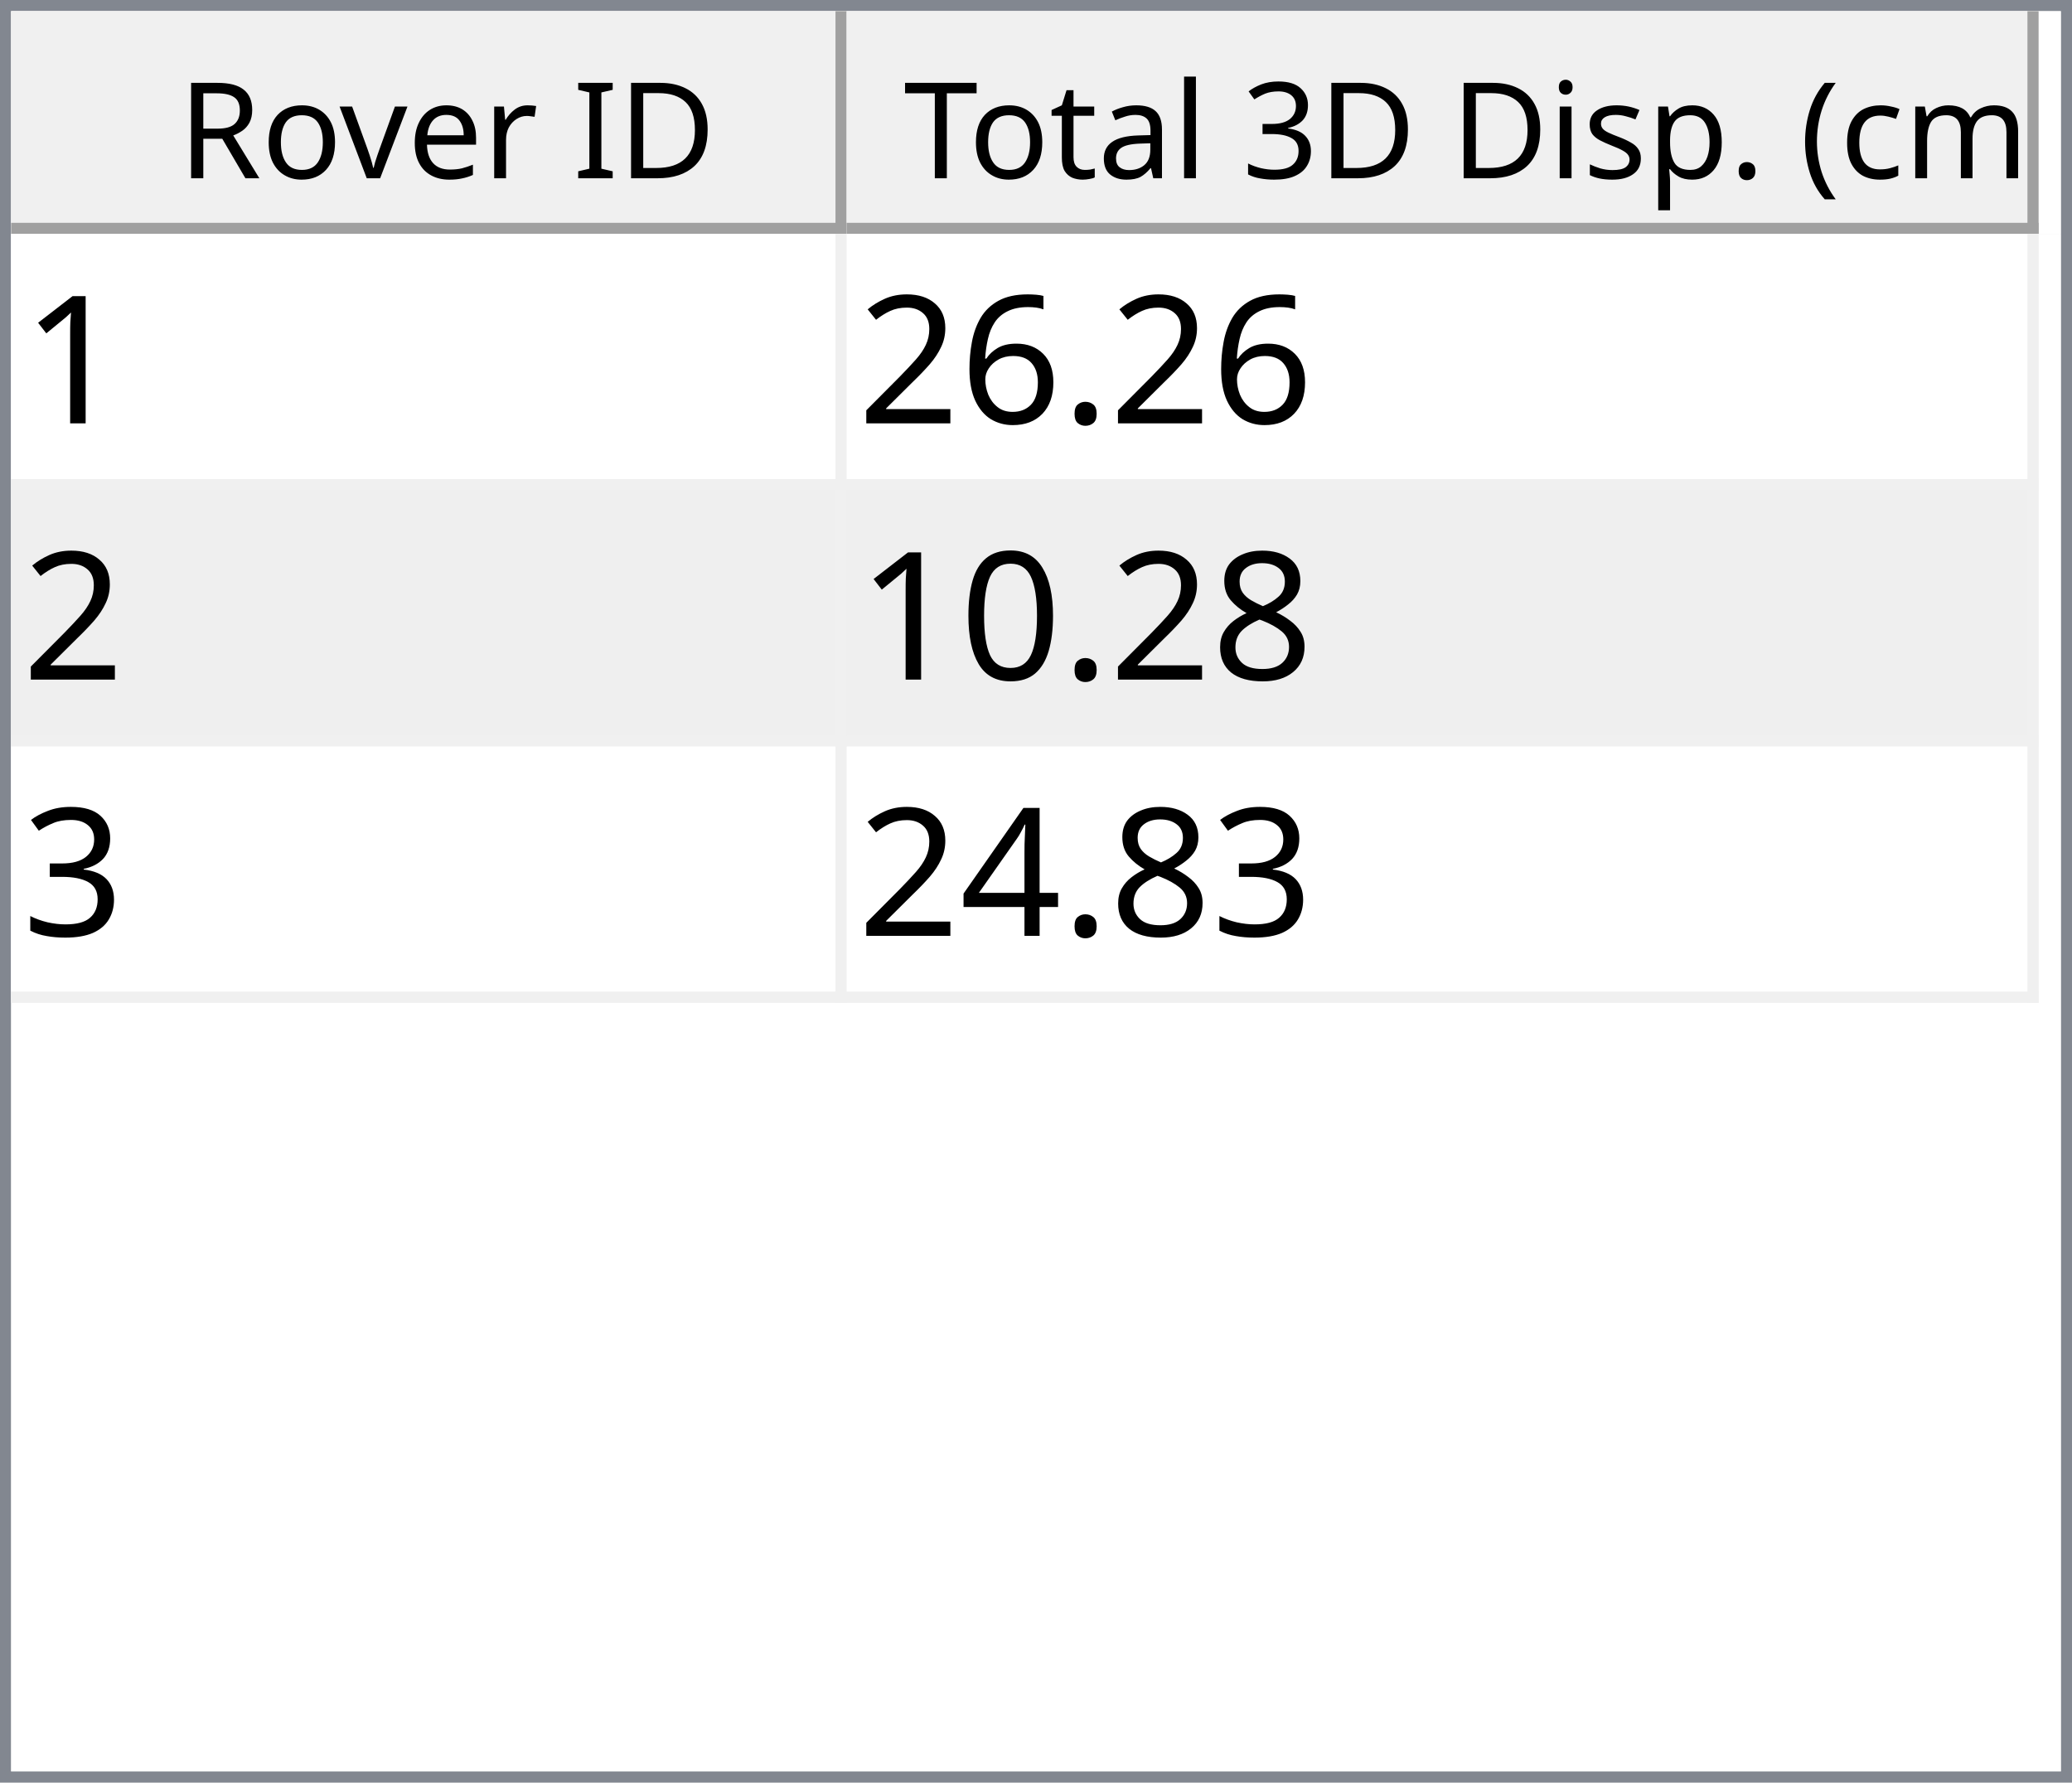
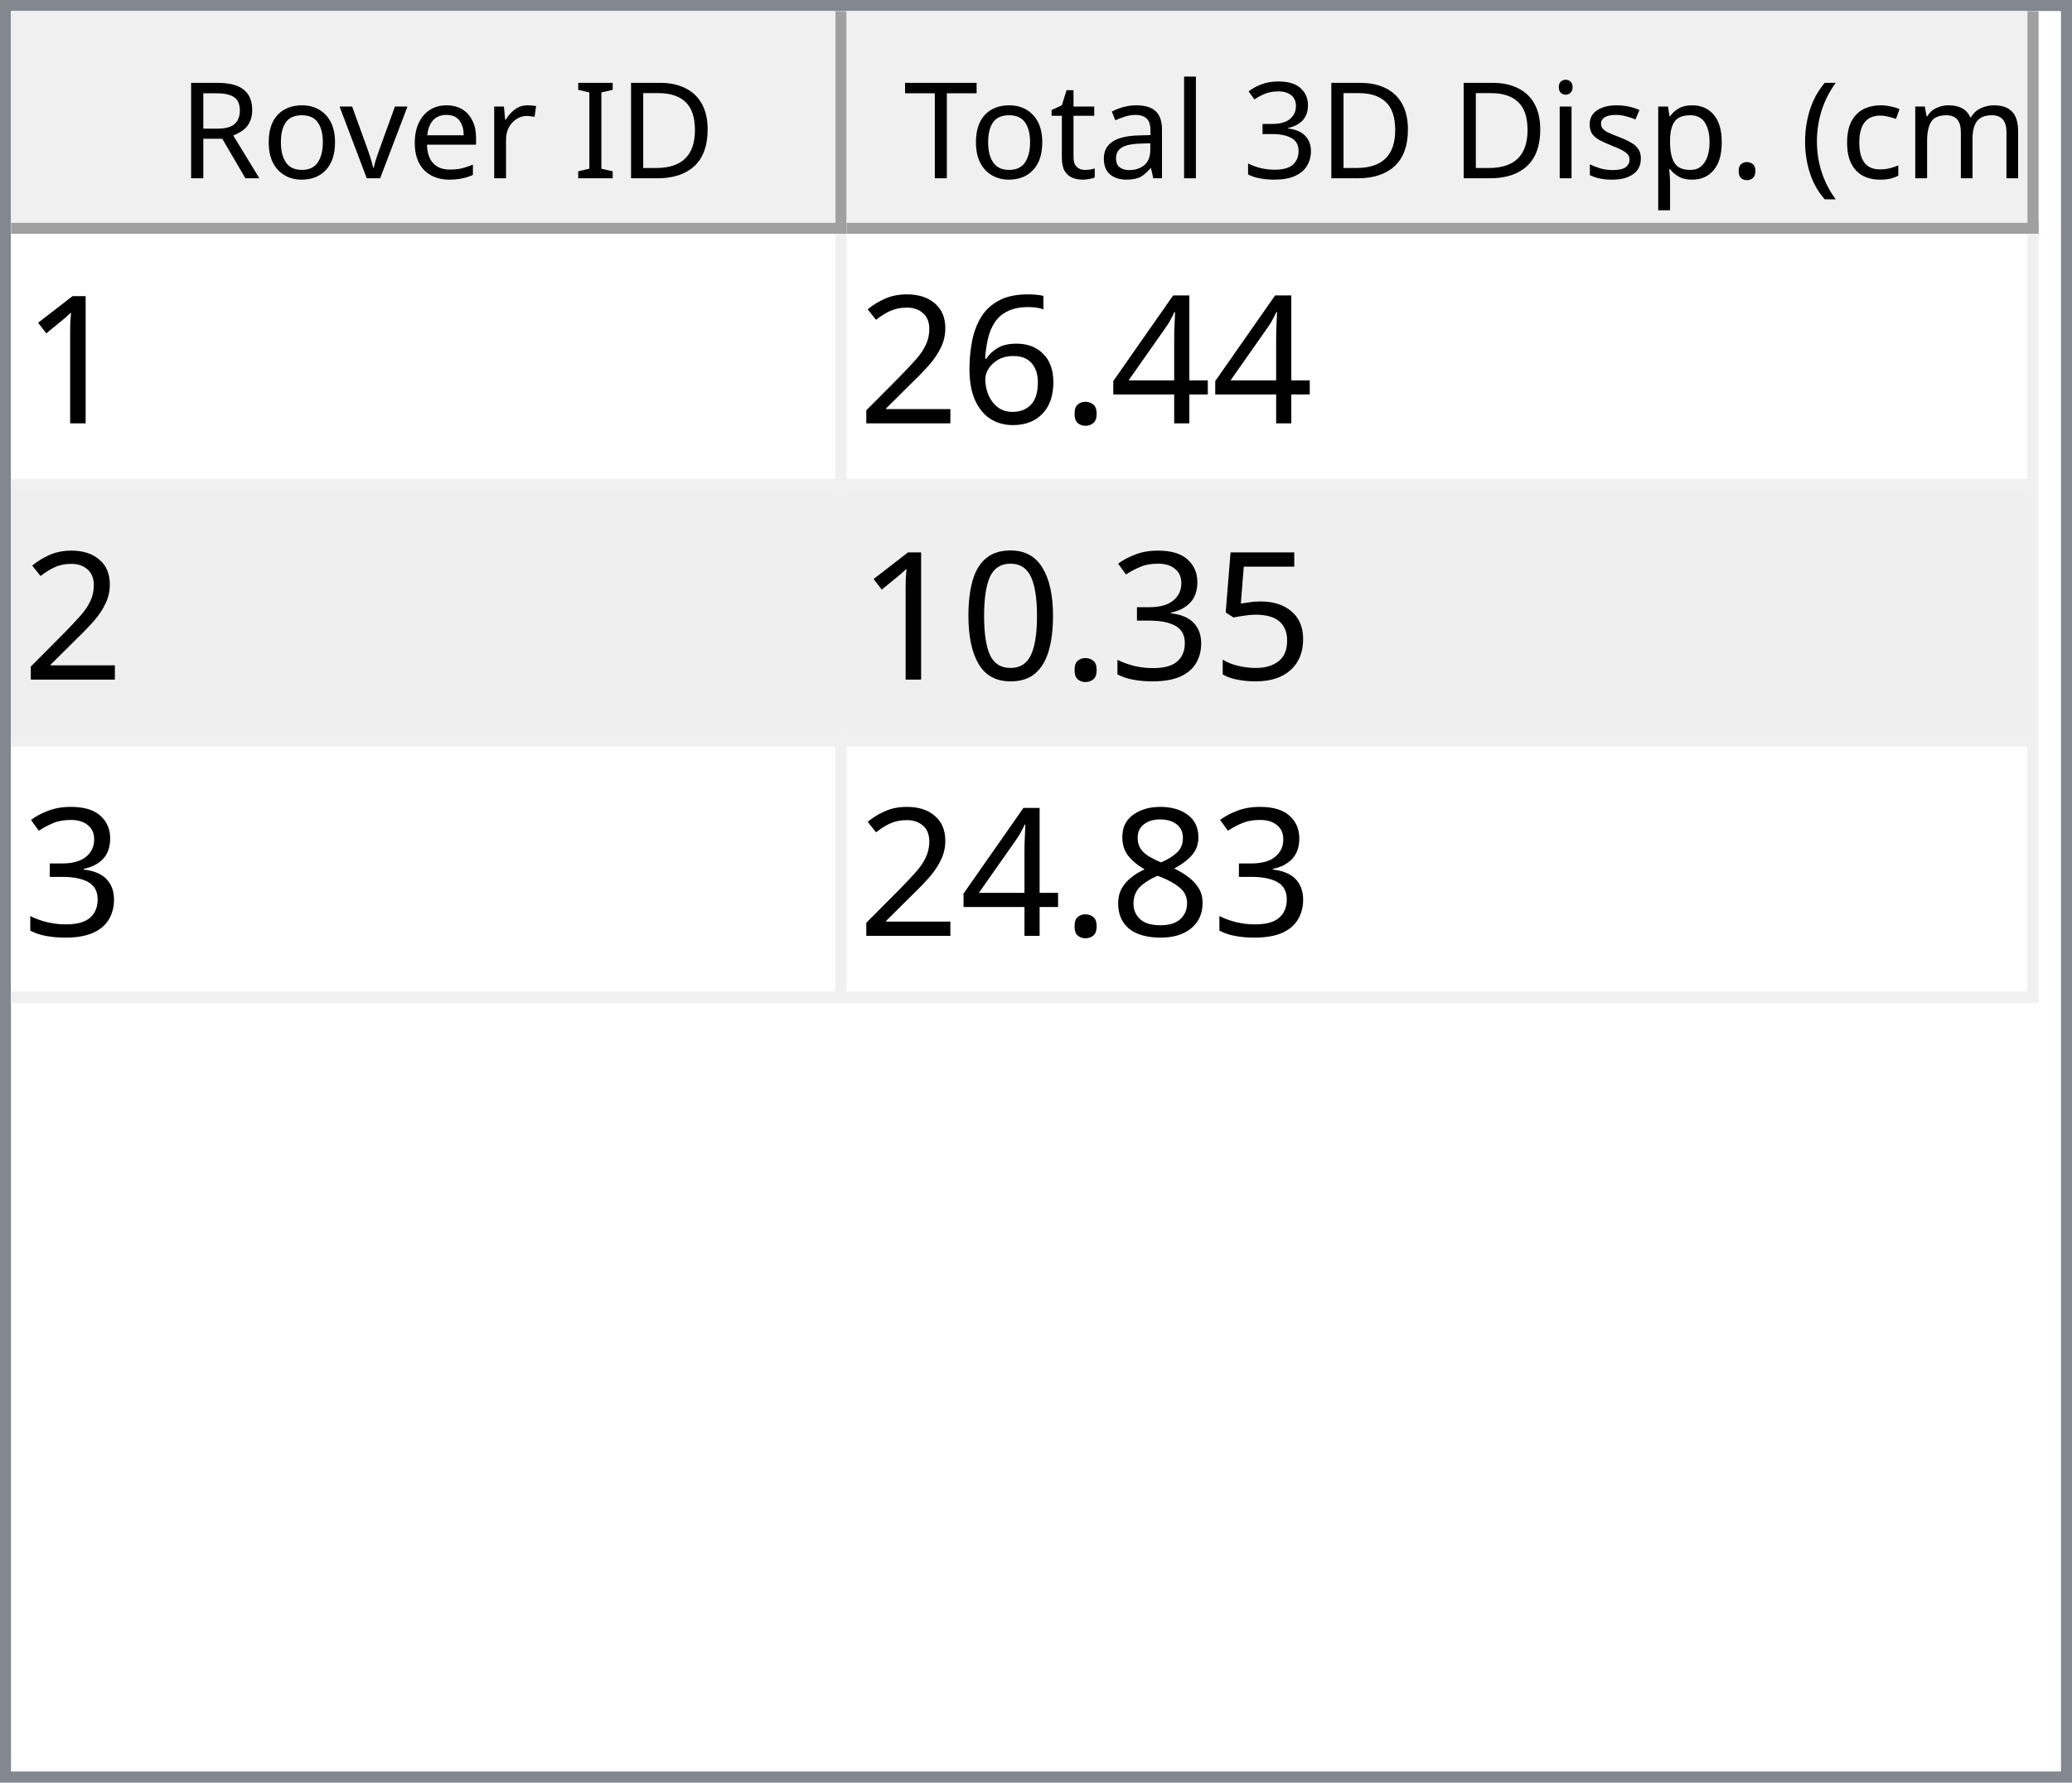
<svg xmlns="http://www.w3.org/2000/svg" style="fill-opacity:1; color-rendering:auto; color-interpolation:auto; text-rendering:auto; stroke:black; stroke-linecap:square; stroke-miterlimit:10; shape-rendering:auto; stroke-opacity:1; fill:black; stroke-dasharray:none; font-weight:normal; stroke-width:1; font-family:'Dialog'; font-style:normal; stroke-linejoin:miter; font-size:12px; stroke-dashoffset:0; image-rendering:auto;" width="186" height="160">
  <defs id="genericDefs" />
  <g>
    <defs id="defs1">
      <clipPath clipPathUnits="userSpaceOnUse" id="clipPath1">
        <path d="M0 0 L186 0 L186 160 L0 160 L0 0 Z" />
      </clipPath>
      <clipPath clipPathUnits="userSpaceOnUse" id="clipPath2">
        <path d="M0 0 L0 160 L186 160 L186 0 Z" />
      </clipPath>
      <clipPath clipPathUnits="userSpaceOnUse" id="clipPath3">
        <path d="M0 0 L0 20 L184 20 L184 0 Z" />
      </clipPath>
      <clipPath clipPathUnits="userSpaceOnUse" id="clipPath4">
        <path d="M0 0 L0 20 L75 20 L75 0 Z" />
      </clipPath>
      <clipPath clipPathUnits="userSpaceOnUse" id="clipPath5">
        <path d="M1 1 L1 19 L74 19 L74 1 Z" />
      </clipPath>
      <clipPath clipPathUnits="userSpaceOnUse" id="clipPath6">
        <path d="M0 0 L0 18 L73 18 L73 0 Z" />
      </clipPath>
      <clipPath clipPathUnits="userSpaceOnUse" id="clipPath7">
        <path d="M-0.5 -0.5 L-0.5 19.5 L74.5 19.5 L74.5 -0.5 Z" />
      </clipPath>
      <clipPath clipPathUnits="userSpaceOnUse" id="clipPath8">
        <path d="M0 0 L0 20 L107 20 L107 0 Z" />
      </clipPath>
      <clipPath clipPathUnits="userSpaceOnUse" id="clipPath9">
        <path d="M1 1 L1 19 L106 19 L106 1 Z" />
      </clipPath>
      <clipPath clipPathUnits="userSpaceOnUse" id="clipPath10">
        <path d="M0 0 L0 18 L105 18 L105 0 Z" />
      </clipPath>
      <clipPath clipPathUnits="userSpaceOnUse" id="clipPath11">
        <path d="M-0.5 -0.5 L-0.5 19.5 L106.5 19.5 L106.5 -0.5 Z" />
      </clipPath>
      <clipPath clipPathUnits="userSpaceOnUse" id="clipPath12">
        <path d="M0 0 L0 138 L184 138 L184 0 Z" />
      </clipPath>
      <clipPath clipPathUnits="userSpaceOnUse" id="clipPath13">
        <path d="M0 0 L0 69 L182 69 L182 0 Z" />
      </clipPath>
      <clipPath clipPathUnits="userSpaceOnUse" id="clipPath14">
        <path d="M-0.5 -0.5 L-0.5 68.5 L181.5 68.5 L181.5 -0.5 Z" />
      </clipPath>
      <clipPath clipPathUnits="userSpaceOnUse" id="clipPath15">
        <path d="M0 0 L0 22 L74 22 L74 0 Z" />
      </clipPath>
      <clipPath clipPathUnits="userSpaceOnUse" id="clipPath16">
        <path d="M0 0 L0 22 L106 22 L106 0 Z" />
      </clipPath>
      <font horiz-adv-x="64.551" id="font1">
        <font-face ascent="107.91" descent="25.098" units-per-em="100" style="font-style:normal; font-family:Segoe UI; font-weight:normal;" />
        <missing-glyph horiz-adv-x="64.551" d="M8.109 0 L8.109 68.266 L56.453 68.266 L56.453 0 L8.109 0 ZM15.328 7.234 L49.219 7.234 L49.219 61.031 L15.328 61.031 L15.328 7.234 Z" />
        <glyph unicode="D" horiz-adv-x="70.117" d="M9.188 0 L9.188 70.016 L28.516 70.016 Q65.531 70.016 65.531 35.891 Q65.531 19.672 55.25 9.836 Q44.969 0 27.734 0 L9.188 0 ZM17.391 62.594 L17.391 7.422 L27.828 7.422 Q41.609 7.422 49.273 14.797 Q56.938 22.172 56.938 35.688 Q56.938 62.594 28.328 62.594 L17.391 62.594 Z" />
        <glyph unicode="I" horiz-adv-x="26.611" d="M17.391 0 L9.188 0 L9.188 70.016 L17.391 70.016 L17.391 0 Z" />
        <glyph unicode=" " horiz-adv-x="27.393" d="" />
        <glyph unicode="r" horiz-adv-x="34.766" d="M34.188 41.891 Q32.078 43.5 28.125 43.5 Q23 43.5 19.555 38.672 Q16.109 33.844 16.109 25.484 L16.109 0 L8.109 0 L8.109 50 L16.109 50 L16.109 39.703 L16.312 39.703 Q18.016 44.969 21.531 47.922 Q25.047 50.875 29.391 50.875 Q32.516 50.875 34.188 50.203 L34.188 41.891 Z" />
        <glyph unicode="e" horiz-adv-x="52.295" d="M48.297 23 L12.984 23 Q13.188 14.656 17.484 10.109 Q21.781 5.562 29.297 5.562 Q37.75 5.562 44.828 11.141 L44.828 3.609 Q38.234 -1.172 27.391 -1.172 Q16.797 -1.172 10.742 5.641 Q4.688 12.453 4.688 24.812 Q4.688 36.469 11.305 43.82 Q17.922 51.172 27.734 51.172 Q37.547 51.172 42.922 44.828 Q48.297 38.484 48.297 27.203 L48.297 23 ZM40.094 29.781 Q40.047 36.719 36.75 40.578 Q33.453 44.438 27.594 44.438 Q21.922 44.438 17.969 40.383 Q14.016 36.328 13.094 29.781 L40.094 29.781 Z" />
        <glyph unicode="v" horiz-adv-x="47.9" d="M47.406 50 L27.484 0 L19.625 0 L0.688 50 L9.469 50 L22.172 13.672 Q23.578 9.672 23.922 6.688 L24.125 6.688 Q24.609 10.453 25.688 13.484 L38.969 50 L47.406 50 Z" />
        <glyph unicode="o" horiz-adv-x="58.594" d="M29 -1.172 Q17.922 -1.172 11.305 5.836 Q4.688 12.844 4.688 24.422 Q4.688 37.016 11.57 44.094 Q18.453 51.172 30.172 51.172 Q41.359 51.172 47.633 44.289 Q53.906 37.406 53.906 25.203 Q53.906 13.234 47.141 6.031 Q40.375 -1.172 29 -1.172 ZM29.594 44.438 Q21.875 44.438 17.383 39.188 Q12.891 33.938 12.891 24.703 Q12.891 15.828 17.43 10.695 Q21.969 5.562 29.594 5.562 Q37.359 5.562 41.531 10.594 Q45.703 15.625 45.703 24.906 Q45.703 34.281 41.531 39.359 Q37.359 44.438 29.594 44.438 Z" />
        <glyph unicode="R" horiz-adv-x="59.814" d="M59.375 0 L49.609 0 L37.891 19.625 Q36.281 22.359 34.766 24.289 Q33.25 26.219 31.664 27.438 Q30.078 28.656 28.25 29.219 Q26.422 29.781 24.125 29.781 L17.391 29.781 L17.391 0 L9.188 0 L9.188 70.016 L30.078 70.016 Q34.672 70.016 38.555 68.867 Q42.438 67.719 45.289 65.375 Q48.141 63.031 49.758 59.547 Q51.375 56.062 51.375 51.375 Q51.375 47.703 50.273 44.656 Q49.172 41.609 47.148 39.211 Q45.125 36.812 42.266 35.133 Q39.406 33.453 35.844 32.516 L35.844 32.328 Q37.594 31.547 38.891 30.547 Q40.188 29.547 41.359 28.18 Q42.531 26.812 43.68 25.078 Q44.828 23.344 46.234 21.047 L59.375 0 ZM17.391 62.594 L17.391 37.203 L28.516 37.203 Q31.594 37.203 34.203 38.133 Q36.812 39.062 38.719 40.797 Q40.625 42.531 41.703 45.047 Q42.781 47.562 42.781 50.688 Q42.781 56.297 39.141 59.445 Q35.5 62.594 28.609 62.594 L17.391 62.594 Z" />
        <glyph unicode=")" horiz-adv-x="30.176" d="M8.297 -15.922 L1.172 -15.922 Q16.406 2.344 16.406 26.812 Q16.406 51.469 1.078 70.016 L8.297 70.016 Q23.531 52.156 23.531 26.703 Q23.531 1.375 8.297 -15.922 Z" />
        <glyph unicode="m" horiz-adv-x="86.133" d="M79.109 0 L71.094 0 L71.094 28.719 Q71.094 37.016 68.531 40.727 Q65.969 44.438 59.906 44.438 Q54.781 44.438 51.195 39.75 Q47.609 35.062 47.609 28.516 L47.609 0 L39.594 0 L39.594 29.688 Q39.594 44.438 28.219 44.438 Q22.953 44.438 19.531 40.016 Q16.109 35.594 16.109 28.516 L16.109 0 L8.109 0 L8.109 50 L16.109 50 L16.109 42.094 L16.312 42.094 Q21.625 51.172 31.844 51.172 Q36.969 51.172 40.773 48.312 Q44.578 45.453 46 40.828 Q51.562 51.172 62.594 51.172 Q79.109 51.172 79.109 30.812 L79.109 0 Z" />
        <glyph unicode="c" horiz-adv-x="46.191" d="M42.188 2.297 Q36.422 -1.172 28.516 -1.172 Q17.828 -1.172 11.258 5.789 Q4.688 12.75 4.688 23.828 Q4.688 36.188 11.766 43.68 Q18.844 51.172 30.672 51.172 Q37.25 51.172 42.281 48.734 L42.281 40.531 Q36.719 44.438 30.375 44.438 Q22.703 44.438 17.797 38.945 Q12.891 33.453 12.891 24.516 Q12.891 15.719 17.508 10.641 Q22.125 5.562 29.891 5.562 Q36.422 5.562 42.188 9.906 L42.188 2.297 Z" />
        <glyph unicode="(" horiz-adv-x="30.176" d="M29.109 -15.922 L21.969 -15.922 Q6.844 1.375 6.844 26.703 Q6.844 52.156 21.969 70.016 L29.203 70.016 Q13.875 51.469 13.875 26.812 Q13.875 2.344 29.109 -15.922 Z" />
        <glyph unicode="." horiz-adv-x="21.68" d="M10.891 -1.078 Q8.641 -1.078 7.055 0.539 Q5.469 2.156 5.469 4.391 Q5.469 6.641 7.055 8.273 Q8.641 9.906 10.891 9.906 Q13.188 9.906 14.797 8.273 Q16.406 6.641 16.406 4.391 Q16.406 2.156 14.797 0.539 Q13.188 -1.078 10.891 -1.078 Z" />
        <glyph unicode="p" horiz-adv-x="58.789" d="M16.312 7.234 L16.109 7.234 L16.109 -23 L8.109 -23 L8.109 50 L16.109 50 L16.109 41.219 L16.312 41.219 Q22.219 51.172 33.594 51.172 Q43.266 51.172 48.688 44.461 Q54.109 37.75 54.109 26.469 Q54.109 13.922 48 6.375 Q41.891 -1.172 31.297 -1.172 Q21.578 -1.172 16.312 7.234 ZM16.109 27.391 L16.109 20.406 Q16.109 14.203 20.141 9.883 Q24.172 5.562 30.375 5.562 Q37.641 5.562 41.773 11.133 Q45.906 16.703 45.906 26.609 Q45.906 34.969 42.047 39.703 Q38.188 44.438 31.594 44.438 Q24.609 44.438 20.359 39.578 Q16.109 34.719 16.109 27.391 Z" />
        <glyph unicode="s" horiz-adv-x="42.432" d="M5.078 1.812 L5.078 10.406 Q11.625 5.562 19.484 5.562 Q30.031 5.562 30.031 12.594 Q30.031 14.594 29.125 15.992 Q28.219 17.391 26.68 18.461 Q25.141 19.531 23.07 20.383 Q21 21.234 18.609 22.172 Q15.281 23.484 12.766 24.828 Q10.25 26.172 8.57 27.859 Q6.891 29.547 6.031 31.695 Q5.172 33.844 5.172 36.719 Q5.172 40.234 6.789 42.945 Q8.406 45.656 11.086 47.484 Q13.766 49.312 17.211 50.242 Q20.656 51.172 24.312 51.172 Q30.812 51.172 35.938 48.922 L35.938 40.828 Q30.422 44.438 23.25 44.438 Q21 44.438 19.195 43.922 Q17.391 43.406 16.094 42.477 Q14.797 41.547 14.086 40.258 Q13.375 38.969 13.375 37.406 Q13.375 35.453 14.086 34.133 Q14.797 32.812 16.164 31.789 Q17.531 30.766 19.484 29.938 Q21.438 29.109 23.922 28.125 Q27.25 26.859 29.883 25.516 Q32.516 24.172 34.375 22.484 Q36.234 20.797 37.234 18.602 Q38.234 16.406 38.234 13.375 Q38.234 9.672 36.602 6.938 Q34.969 4.203 32.234 2.398 Q29.5 0.594 25.93 -0.289 Q22.359 -1.172 18.453 -1.172 Q10.75 -1.172 5.078 1.812 Z" />
        <glyph unicode="i" horiz-adv-x="24.219" d="M12.203 62.703 Q10.062 62.703 8.547 64.164 Q7.031 65.625 7.031 67.875 Q7.031 70.125 8.547 71.609 Q10.062 73.094 12.203 73.094 Q14.406 73.094 15.945 71.609 Q17.484 70.125 17.484 67.875 Q17.484 65.719 15.945 64.211 Q14.406 62.703 12.203 62.703 ZM16.109 0 L8.109 0 L8.109 50 L16.109 50 L16.109 0 Z" />
        <glyph unicode="3" horiz-adv-x="53.906" d="M46.531 19.828 Q46.531 15.094 44.75 11.211 Q42.969 7.328 39.719 4.57 Q36.469 1.812 31.93 0.297 Q27.391 -1.219 21.922 -1.219 Q11.922 -1.219 6 2.594 L6 11.188 Q13.094 5.609 22.219 5.609 Q25.875 5.609 28.828 6.539 Q31.781 7.469 33.906 9.227 Q36.031 10.984 37.18 13.477 Q38.328 15.969 38.328 19.094 Q38.328 32.812 18.797 32.812 L12.984 32.812 L12.984 39.594 L18.5 39.594 Q35.797 39.594 35.797 52.484 Q35.797 64.406 22.609 64.406 Q15.188 64.406 8.688 59.422 L8.688 67.188 Q15.375 71.188 24.609 71.188 Q29 71.188 32.57 69.969 Q36.141 68.75 38.68 66.555 Q41.219 64.359 42.609 61.281 Q44 58.203 44 54.5 Q44 40.672 30.031 36.719 L30.031 36.531 Q33.594 36.141 36.625 34.797 Q39.656 33.453 41.852 31.305 Q44.047 29.156 45.289 26.25 Q46.531 23.344 46.531 19.828 Z" />
        <glyph unicode="l" horiz-adv-x="24.219" d="M16.109 0 L8.109 0 L8.109 74.031 L16.109 74.031 L16.109 0 Z" />
        <glyph unicode="a" horiz-adv-x="50.879" d="M43.891 0 L35.891 0 L35.891 7.812 L35.688 7.812 Q30.469 -1.172 20.312 -1.172 Q12.844 -1.172 8.617 2.781 Q4.391 6.734 4.391 13.281 Q4.391 27.297 20.906 29.594 L35.891 31.688 Q35.891 44.438 25.594 44.438 Q16.547 44.438 9.281 38.281 L9.281 46.484 Q16.656 51.172 26.266 51.172 Q43.891 51.172 43.891 32.516 L43.891 0 ZM35.891 25.297 L23.828 23.641 Q18.266 22.859 15.43 20.875 Q12.594 18.891 12.594 13.875 Q12.594 10.203 15.211 7.883 Q17.828 5.562 22.172 5.562 Q28.125 5.562 32.008 9.742 Q35.891 13.922 35.891 20.312 L35.891 25.297 Z" />
        <glyph unicode="t" horiz-adv-x="33.887" d="M31.297 0.484 Q28.469 -1.078 23.828 -1.078 Q10.688 -1.078 10.688 13.578 L10.688 43.172 L2.094 43.172 L2.094 50 L10.688 50 L10.688 62.203 L18.703 64.797 L18.703 50 L31.297 50 L31.297 43.172 L18.703 43.172 L18.703 14.984 Q18.703 9.969 20.414 7.82 Q22.125 5.672 26.078 5.672 Q29.109 5.672 31.297 7.328 L31.297 0.484 Z" />
        <glyph unicode="T" horiz-adv-x="52.393" d="M50.594 62.594 L30.375 62.594 L30.375 0 L22.172 0 L22.172 62.594 L2 62.594 L2 70.016 L50.594 70.016 L50.594 62.594 Z" />
      </font>
      <font horiz-adv-x="75.0" id="font2">
        <font-face ascent="100.537" descent="21.973" units-per-em="100" style="font-style:normal; font-family:sans-serif; font-weight:normal;" />
        <missing-glyph horiz-adv-x="75.0" d="M12.5 0 L12.5 62.5 L62.5 62.5 L62.5 0 L12.5 0 ZM14.062 1.562 L60.938 1.562 L60.938 60.938 L14.062 60.938 L14.062 1.562 Z" />
        <glyph unicode="1" horiz-adv-x="55.615" d="M37.25 0 L28.469 0 L28.469 56 Q25.297 52.984 20.141 49.953 Q14.984 46.922 10.891 45.406 L10.891 53.906 Q18.266 57.375 23.781 62.305 Q29.297 67.234 31.594 71.875 L37.25 71.875 L37.25 0 Z" />
+         <glyph unicode="4" horiz-adv-x="55.615" d="M32.328 0 L32.328 17.141 L1.266 17.141 L1.266 25.203 L33.938 71.578 L41.109 71.578 L41.109 25.203 L50.781 25.203 L50.781 17.141 L41.109 17.141 L41.109 0 L32.328 0 ZM32.328 25.203 L32.328 57.469 L9.906 25.203 L32.328 25.203 Z" />
        <glyph unicode="." horiz-adv-x="27.783" d="M9.078 0 L9.078 10.016 L19.094 10.016 L19.094 0 L9.078 0 Z" />
        <glyph unicode="6" horiz-adv-x="55.615" d="M49.75 54.047 L41.016 53.375 Q39.844 58.547 37.703 60.891 Q34.125 64.656 28.906 64.656 Q24.703 64.656 21.531 62.312 Q17.391 59.281 14.992 53.469 Q12.594 47.656 12.5 36.922 Q15.672 41.75 20.266 44.094 Q24.859 46.438 29.891 46.438 Q38.672 46.438 44.852 39.969 Q51.031 33.5 51.031 23.25 Q51.031 16.5 48.125 10.719 Q45.219 4.938 40.141 1.859 Q35.062 -1.219 28.609 -1.219 Q17.625 -1.219 10.695 6.859 Q3.766 14.938 3.766 33.5 Q3.766 54.25 11.422 63.672 Q18.109 71.875 29.438 71.875 Q37.891 71.875 43.289 67.141 Q48.688 62.406 49.75 54.047 ZM13.875 23.188 Q13.875 18.656 15.797 14.508 Q17.719 10.359 21.188 8.18 Q24.656 6 28.469 6 Q34.031 6 38.039 10.492 Q42.047 14.984 42.047 22.703 Q42.047 30.125 38.086 34.398 Q34.125 38.672 28.125 38.672 Q22.172 38.672 18.023 34.398 Q13.875 30.125 13.875 23.188 Z" />
        <glyph unicode="2" horiz-adv-x="55.615" d="M50.344 8.453 L50.344 0 L3.031 0 Q2.938 3.172 4.047 6.109 Q5.859 10.938 9.836 15.625 Q13.812 20.312 21.344 26.469 Q33.016 36.031 37.117 41.625 Q41.219 47.219 41.219 52.203 Q41.219 57.422 37.477 61.008 Q33.734 64.594 27.734 64.594 Q21.391 64.594 17.578 60.789 Q13.766 56.984 13.719 50.25 L4.688 51.172 Q5.609 61.281 11.664 66.578 Q17.719 71.875 27.938 71.875 Q38.234 71.875 44.242 66.164 Q50.25 60.453 50.25 52 Q50.25 47.703 48.492 43.555 Q46.734 39.406 42.656 34.812 Q38.578 30.219 29.109 22.219 Q21.188 15.578 18.945 13.211 Q16.703 10.844 15.234 8.453 L50.344 8.453 Z" />
+         <glyph unicode="5" horiz-adv-x="55.615" d="M4.156 18.75 L13.375 19.531 Q14.406 12.797 18.141 9.398 Q21.875 6 27.156 6 Q33.5 6 37.891 10.789 Q42.281 15.578 42.281 23.484 Q42.281 31 38.062 35.352 Q33.844 39.703 27 39.703 Q22.75 39.703 19.336 37.773 Q15.922 35.844 13.969 32.766 L5.719 33.844 L12.641 70.609 L48.25 70.609 L48.25 62.203 L19.672 62.203 L15.828 42.969 Q22.266 47.469 29.344 47.469 Q38.719 47.469 45.164 40.969 Q51.609 34.469 51.609 24.266 Q51.609 14.547 45.953 7.469 Q39.062 -1.219 27.156 -1.219 Q17.391 -1.219 11.211 4.25 Q5.031 9.719 4.156 18.75 Z" />
+         <glyph unicode="3" horiz-adv-x="55.615" d="M4.203 18.891 L12.984 20.062 Q14.5 12.594 18.141 9.297 Q21.781 6 27 6 Q33.203 6 37.477 10.297 Q41.75 14.594 41.75 20.953 Q41.75 27 37.797 30.93 Q33.844 34.859 27.734 34.859 Q25.25 34.859 21.531 33.891 L22.516 41.609 Q23.391 41.5 23.922 41.5 Q29.547 41.5 34.039 44.43 Q38.531 47.359 38.531 53.469 Q38.531 58.297 35.258 61.477 Q31.984 64.656 26.812 64.656 Q21.688 64.656 18.266 61.43 Q14.844 58.203 13.875 51.766 L5.078 53.328 Q6.688 62.156 12.398 67.016 Q18.109 71.875 26.609 71.875 Q32.469 71.875 37.398 69.359 Q42.328 66.844 44.945 62.5 Q47.562 58.156 47.562 53.266 Q47.562 48.641 45.07 44.828 Q42.578 41.016 37.703 38.766 Q44.047 37.312 47.562 32.695 Q51.078 28.078 51.078 21.141 Q51.078 11.766 44.242 5.25 Q37.406 -1.266 26.953 -1.266 Q17.531 -1.266 11.305 4.352 Q5.078 9.969 4.203 18.891 Z" />
+         <glyph unicode="0" horiz-adv-x="55.615" d="M4.156 35.297 Q4.156 48 6.766 55.742 Q9.375 63.484 14.523 67.68 Q19.672 71.875 27.484 71.875 Q33.25 71.875 37.594 69.555 Q41.938 67.234 44.773 62.867 Q47.609 58.5 49.219 52.227 Q50.828 45.953 50.828 35.297 Q50.828 22.703 48.242 14.969 Q45.656 7.234 40.508 3.008 Q35.359 -1.219 27.484 -1.219 Q17.141 -1.219 11.234 6.203 Q4.156 15.141 4.156 35.297 ZM13.188 35.297 Q13.188 17.672 17.312 11.836 Q21.438 6 27.484 6 Q33.547 6 37.672 11.859 Q41.797 17.719 41.797 35.297 Q41.797 52.984 37.672 58.789 Q33.547 64.594 27.391 64.594 Q21.344 64.594 17.719 59.469 Q13.188 52.938 13.188 35.297 Z" />
        <glyph unicode="8" horiz-adv-x="55.615" d="M17.672 38.812 Q12.203 40.828 9.57 44.539 Q6.938 48.25 6.938 53.422 Q6.938 61.234 12.555 66.555 Q18.172 71.875 27.484 71.875 Q36.859 71.875 42.578 66.43 Q48.297 60.984 48.297 53.172 Q48.297 48.188 45.68 44.508 Q43.062 40.828 37.75 38.812 Q44.344 36.672 47.781 31.883 Q51.219 27.094 51.219 20.453 Q51.219 11.281 44.727 5.031 Q38.234 -1.219 27.641 -1.219 Q17.047 -1.219 10.547 5.055 Q4.047 11.328 4.047 20.703 Q4.047 27.688 7.594 32.398 Q11.141 37.109 17.672 38.812 ZM15.922 53.719 Q15.922 48.641 19.195 45.414 Q22.469 42.188 27.688 42.188 Q32.766 42.188 36.016 45.383 Q39.266 48.578 39.266 53.219 Q39.266 58.062 35.914 61.359 Q32.562 64.656 27.594 64.656 Q22.562 64.656 19.242 61.43 Q15.922 58.203 15.922 53.719 ZM13.094 20.656 Q13.094 16.891 14.875 13.375 Q16.656 9.859 20.172 7.93 Q23.688 6 27.734 6 Q34.031 6 38.133 10.055 Q42.234 14.109 42.234 20.359 Q42.234 26.703 38.016 30.859 Q33.797 35.016 27.438 35.016 Q21.234 35.016 17.164 30.914 Q13.094 26.812 13.094 20.656 Z" />
-         <glyph unicode="0" horiz-adv-x="55.615" d="M4.156 35.297 Q4.156 48 6.766 55.742 Q9.375 63.484 14.523 67.68 Q19.672 71.875 27.484 71.875 Q33.25 71.875 37.594 69.555 Q41.938 67.234 44.773 62.867 Q47.609 58.5 49.219 52.227 Q50.828 45.953 50.828 35.297 Q50.828 22.703 48.242 14.969 Q45.656 7.234 40.508 3.008 Q35.359 -1.219 27.484 -1.219 Q17.141 -1.219 11.234 6.203 Q4.156 15.141 4.156 35.297 ZM13.188 35.297 Q13.188 17.672 17.312 11.836 Q21.438 6 27.484 6 Q33.547 6 37.672 11.859 Q41.797 17.719 41.797 35.297 Q41.797 52.984 37.672 58.789 Q33.547 64.594 27.391 64.594 Q21.344 64.594 17.719 59.469 Q13.188 52.938 13.188 35.297 Z" />
-         <glyph unicode="3" horiz-adv-x="55.615" d="M4.203 18.891 L12.984 20.062 Q14.5 12.594 18.141 9.297 Q21.781 6 27 6 Q33.203 6 37.477 10.297 Q41.75 14.594 41.75 20.953 Q41.75 27 37.797 30.93 Q33.844 34.859 27.734 34.859 Q25.25 34.859 21.531 33.891 L22.516 41.609 Q23.391 41.5 23.922 41.5 Q29.547 41.5 34.039 44.43 Q38.531 47.359 38.531 53.469 Q38.531 58.297 35.258 61.477 Q31.984 64.656 26.812 64.656 Q21.688 64.656 18.266 61.43 Q14.844 58.203 13.875 51.766 L5.078 53.328 Q6.688 62.156 12.398 67.016 Q18.109 71.875 26.609 71.875 Q32.469 71.875 37.398 69.359 Q42.328 66.844 44.945 62.5 Q47.562 58.156 47.562 53.266 Q47.562 48.641 45.07 44.828 Q42.578 41.016 37.703 38.766 Q44.047 37.312 47.562 32.695 Q51.078 28.078 51.078 21.141 Q51.078 11.766 44.242 5.25 Q37.406 -1.266 26.953 -1.266 Q17.531 -1.266 11.305 4.352 Q5.078 9.969 4.203 18.891 Z" />
-         <glyph unicode="4" horiz-adv-x="55.615" d="M32.328 0 L32.328 17.141 L1.266 17.141 L1.266 25.203 L33.938 71.578 L41.109 71.578 L41.109 25.203 L50.781 25.203 L50.781 17.141 L41.109 17.141 L41.109 0 L32.328 0 ZM32.328 25.203 L32.328 57.469 L9.906 25.203 L32.328 25.203 Z" />
      </font>
    </defs>
    <g style="fill:white; stroke:white;">
      <rect x="0" y="0" width="186" style="clip-path:url(#clipPath1); stroke:none;" height="160" />
    </g>
    <g style="fill:white; text-rendering:optimizeSpeed; color-rendering:optimizeSpeed; image-rendering:optimizeSpeed; shape-rendering:crispEdges; stroke:white; color-interpolation:sRGB;">
      <rect x="0" width="186" height="160" y="0" style="stroke:none;" />
      <path style="stroke:none;" d="M0 160 L186 160 L186 0 L0 0 Z" />
    </g>
    <g style="fill:rgb(240,240,240); font-family:'Segoe UI'; stroke:rgb(240,240,240);">
      <rect x="0" y="0" width="186" style="clip-path:url(#clipPath2); stroke:none;" height="160" />
    </g>
    <g style="fill:rgb(130,135,144); font-family:'Segoe UI'; stroke:rgb(130,135,144);">
      <path d="M0 0 L186 0 L186 160 L0 160 L0 0 ZM1 1 L185 1 L185 159 L1 159 L1 1 Z" style="fill-rule:evenodd; clip-path:url(#clipPath2); stroke:none;" />
    </g>
    <g style="fill:white; font-family:'Segoe UI'; stroke:white;" transform="translate(1,1)">
      <rect x="0" y="0" width="184" style="clip-path:url(#clipPath3); stroke:none;" height="20" />
    </g>
    <g style="fill:rgb(240,240,240); font-family:'Segoe UI'; stroke:rgb(240,240,240);" transform="translate(1,1)">
      <rect x="0" y="0" width="75" style="clip-path:url(#clipPath4); stroke:none;" height="20" />
    </g>
    <g style="font-family:'Segoe UI';" transform="translate(2,2)">
      <text x="14" xml:space="preserve" y="14" style="clip-path:url(#clipPath6); stroke:none;">Rover ID</text>
    </g>
    <g style="fill:rgb(160,160,160); font-family:'Segoe UI'; stroke:rgb(160,160,160); stroke-linejoin:bevel;" transform="translate(1.5,1.5)">
      <line x1="74" x2="74" y1="0" style="fill:none; clip-path:url(#clipPath7);" y2="19" />
    </g>
    <g style="fill:rgb(160,160,160); font-family:'Segoe UI'; stroke:rgb(160,160,160); stroke-linejoin:bevel;" transform="matrix(1,0,0,1,1,1) translate(0.5,0.5)">
      <line x1="0" x2="74" y1="19" style="fill:none; clip-path:url(#clipPath7);" y2="19" />
    </g>
    <g style="fill:rgb(240,240,240); font-family:'Segoe UI'; stroke:rgb(240,240,240);" transform="translate(76,1)">
      <rect x="0" y="0" width="107" style="clip-path:url(#clipPath8); stroke:none;" height="20" />
    </g>
    <g style="font-family:'Segoe UI';" transform="translate(77,2)">
      <text x="1" xml:space="preserve" y="14" style="clip-path:url(#clipPath10); stroke:none;"> Total 3D Disp. (cm)</text>
    </g>
    <g style="fill:rgb(160,160,160); font-family:'Segoe UI'; stroke:rgb(160,160,160); stroke-linejoin:bevel;" transform="translate(76.5,1.5)">
      <line x1="106" x2="106" y1="0" style="fill:none; clip-path:url(#clipPath11);" y2="19" />
    </g>
    <g style="fill:rgb(160,160,160); font-family:'Segoe UI'; stroke:rgb(160,160,160); stroke-linejoin:bevel;" transform="matrix(1,0,0,1,76,1) translate(0.5,0.5)">
      <line x1="0" x2="106" y1="19" style="fill:none; clip-path:url(#clipPath11);" y2="19" />
    </g>
    <g style="fill:white; font-family:'Segoe UI'; stroke:white;" transform="translate(1,21)">
      <rect x="0" y="0" width="184" style="clip-path:url(#clipPath12); stroke:none;" height="138" />
    </g>
    <g style="fill:rgb(240,240,240); font-size:16px; font-family:sans-serif; stroke:rgb(240,240,240);" transform="translate(1,21)">
      <rect x="0" y="0" width="182" style="clip-path:url(#clipPath13); stroke:none;" height="69" />
      <line transform="translate(0.5,0.5)" x1="0" x2="181" y1="22" style="clip-path:url(#clipPath14); fill:none; stroke-linejoin:bevel;" y2="22" />
    </g>
    <g transform="matrix(1,0,0,1,1,21) translate(0.5,0.5)" style="fill:rgb(240,240,240); font-size:16px; font-family:sans-serif; stroke:rgb(240,240,240); stroke-linejoin:bevel;">
      <line x1="0" x2="181" y1="45" style="fill:none; clip-path:url(#clipPath14);" y2="45" />
    </g>
    <g transform="matrix(1,0,0,1,1,21) translate(0.5,0.5)" style="fill:rgb(240,240,240); font-size:16px; font-family:sans-serif; stroke:rgb(240,240,240); stroke-linejoin:bevel;">
      <line x1="0" x2="181" y1="68" style="fill:none; clip-path:url(#clipPath14);" y2="68" />
    </g>
    <g transform="matrix(1,0,0,1,1,21) translate(0.5,0.5)" style="fill:rgb(240,240,240); font-size:16px; font-family:sans-serif; stroke:rgb(240,240,240); stroke-linejoin:bevel;">
      <line x1="74" x2="74" y1="0" style="fill:none; clip-path:url(#clipPath14);" y2="68" />
    </g>
    <g transform="matrix(1,0,0,1,1,21) translate(0.5,0.5)" style="fill:rgb(240,240,240); font-size:16px; font-family:sans-serif; stroke:rgb(240,240,240); stroke-linejoin:bevel;">
      <line x1="181" x2="181" y1="0" style="fill:none; clip-path:url(#clipPath14);" y2="68" />
    </g>
    <g style="fill:white; font-size:16px; font-family:sans-serif; stroke:white;" transform="matrix(1,0,0,1,1,21)">
      <rect x="0" y="0" width="74" style="clip-path:url(#clipPath15); stroke:none;" height="22" />
      <text x="1" y="17" style="fill:black; clip-path:url(#clipPath15); stroke:none;" xml:space="preserve">1</text>
    </g>
    <g style="fill:white; font-size:16px; font-family:sans-serif; stroke:white;" transform="matrix(1,0,0,1,1,21) translate(75,0)">
      <rect x="0" y="0" width="106" style="clip-path:url(#clipPath16); stroke:none;" height="22" />
-       <text x="1" y="17" style="fill:black; clip-path:url(#clipPath16); stroke:none;" xml:space="preserve">26.26</text>
+       <text x="1" y="17" style="fill:black; clip-path:url(#clipPath16); stroke:none;" xml:space="preserve">26.44</text>
    </g>
    <g style="fill:rgb(239,239,239); font-size:16px; font-family:sans-serif; stroke:rgb(239,239,239);" transform="matrix(1,0,0,1,1,21) translate(0,23)">
      <rect x="0" y="0" width="74" style="clip-path:url(#clipPath15); stroke:none;" height="22" />
      <text x="1" y="17" style="fill:black; clip-path:url(#clipPath15); stroke:none;" xml:space="preserve">2</text>
    </g>
    <g style="fill:rgb(239,239,239); font-size:16px; font-family:sans-serif; stroke:rgb(239,239,239);" transform="matrix(1,0,0,1,1,21) translate(75,23)">
      <rect x="0" y="0" width="106" style="clip-path:url(#clipPath16); stroke:none;" height="22" />
-       <text x="1" y="17" style="fill:black; clip-path:url(#clipPath16); stroke:none;" xml:space="preserve">10.28</text>
+       <text x="1" y="17" style="fill:black; clip-path:url(#clipPath16); stroke:none;" xml:space="preserve">10.35</text>
    </g>
    <g style="fill:white; font-size:16px; font-family:sans-serif; stroke:white;" transform="matrix(1,0,0,1,1,21) translate(0,46)">
      <rect x="0" y="0" width="74" style="clip-path:url(#clipPath15); stroke:none;" height="22" />
      <text x="1" y="17" style="fill:black; clip-path:url(#clipPath15); stroke:none;" xml:space="preserve">3</text>
    </g>
    <g style="fill:white; font-size:16px; font-family:sans-serif; stroke:white;" transform="matrix(1,0,0,1,1,21) translate(75,46)">
      <rect x="0" y="0" width="106" style="clip-path:url(#clipPath16); stroke:none;" height="22" />
      <text x="1" y="17" style="fill:black; clip-path:url(#clipPath16); stroke:none;" xml:space="preserve">24.83</text>
    </g>
  </g>
</svg>
